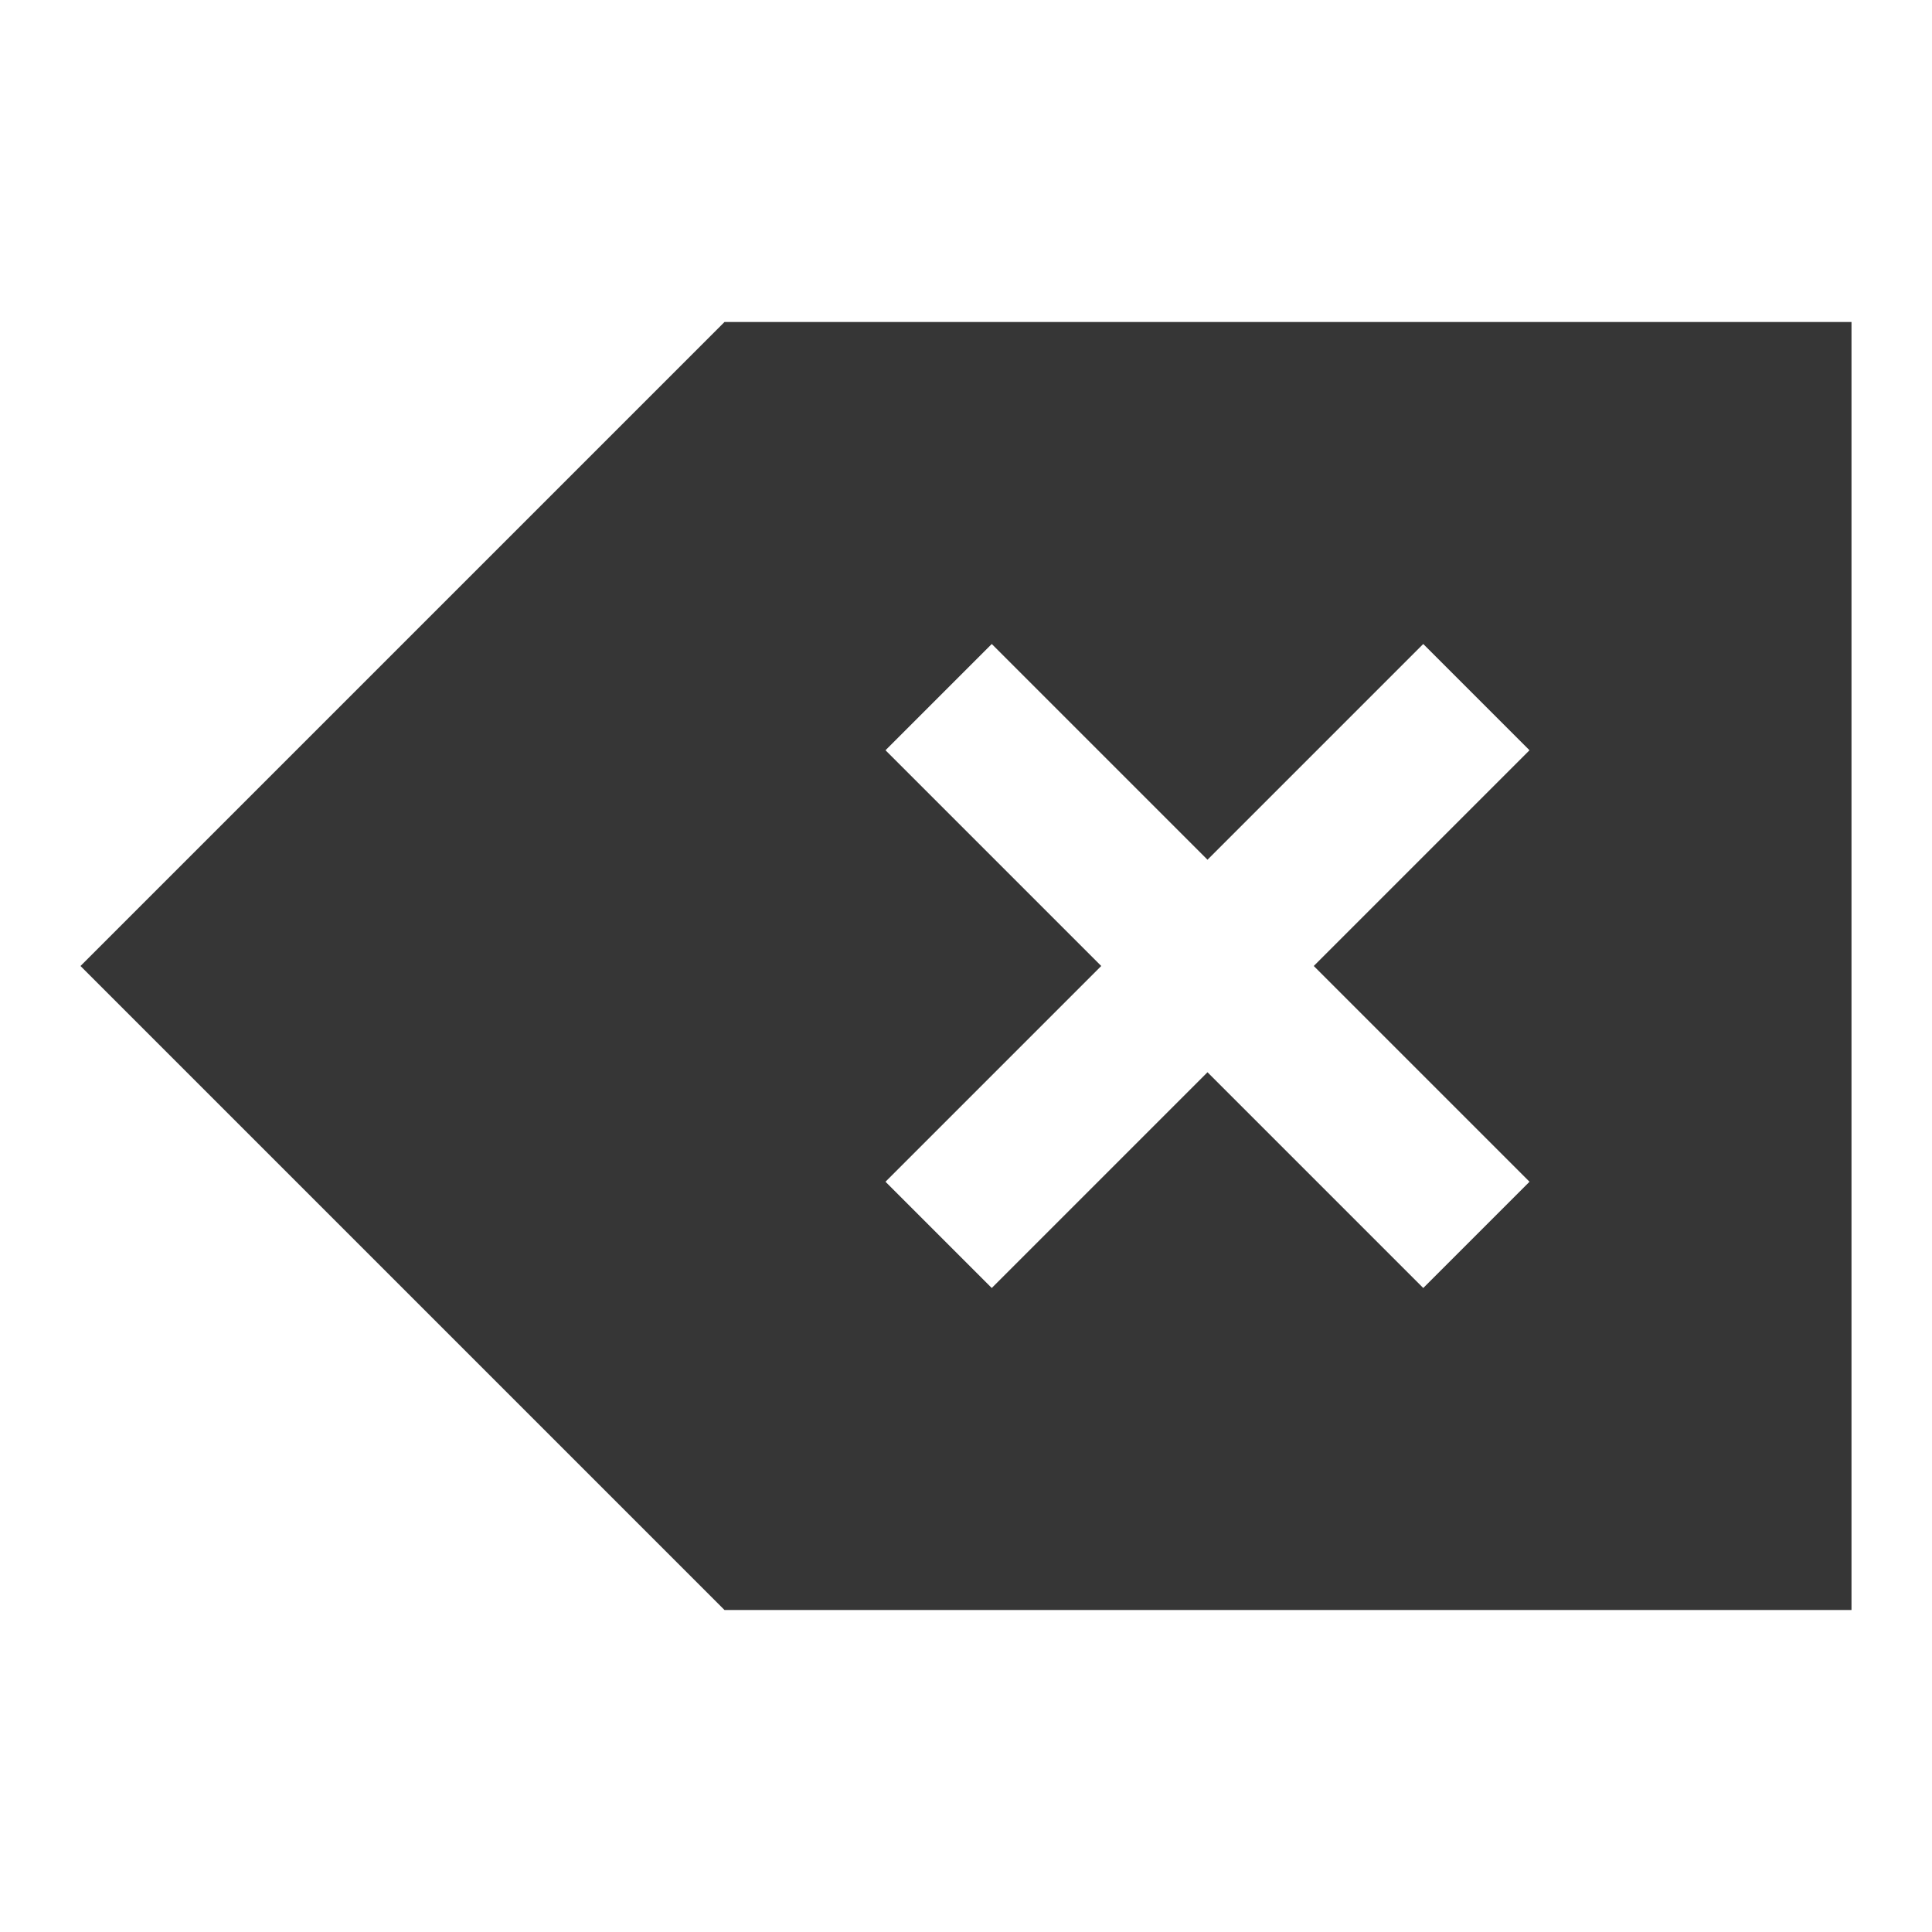
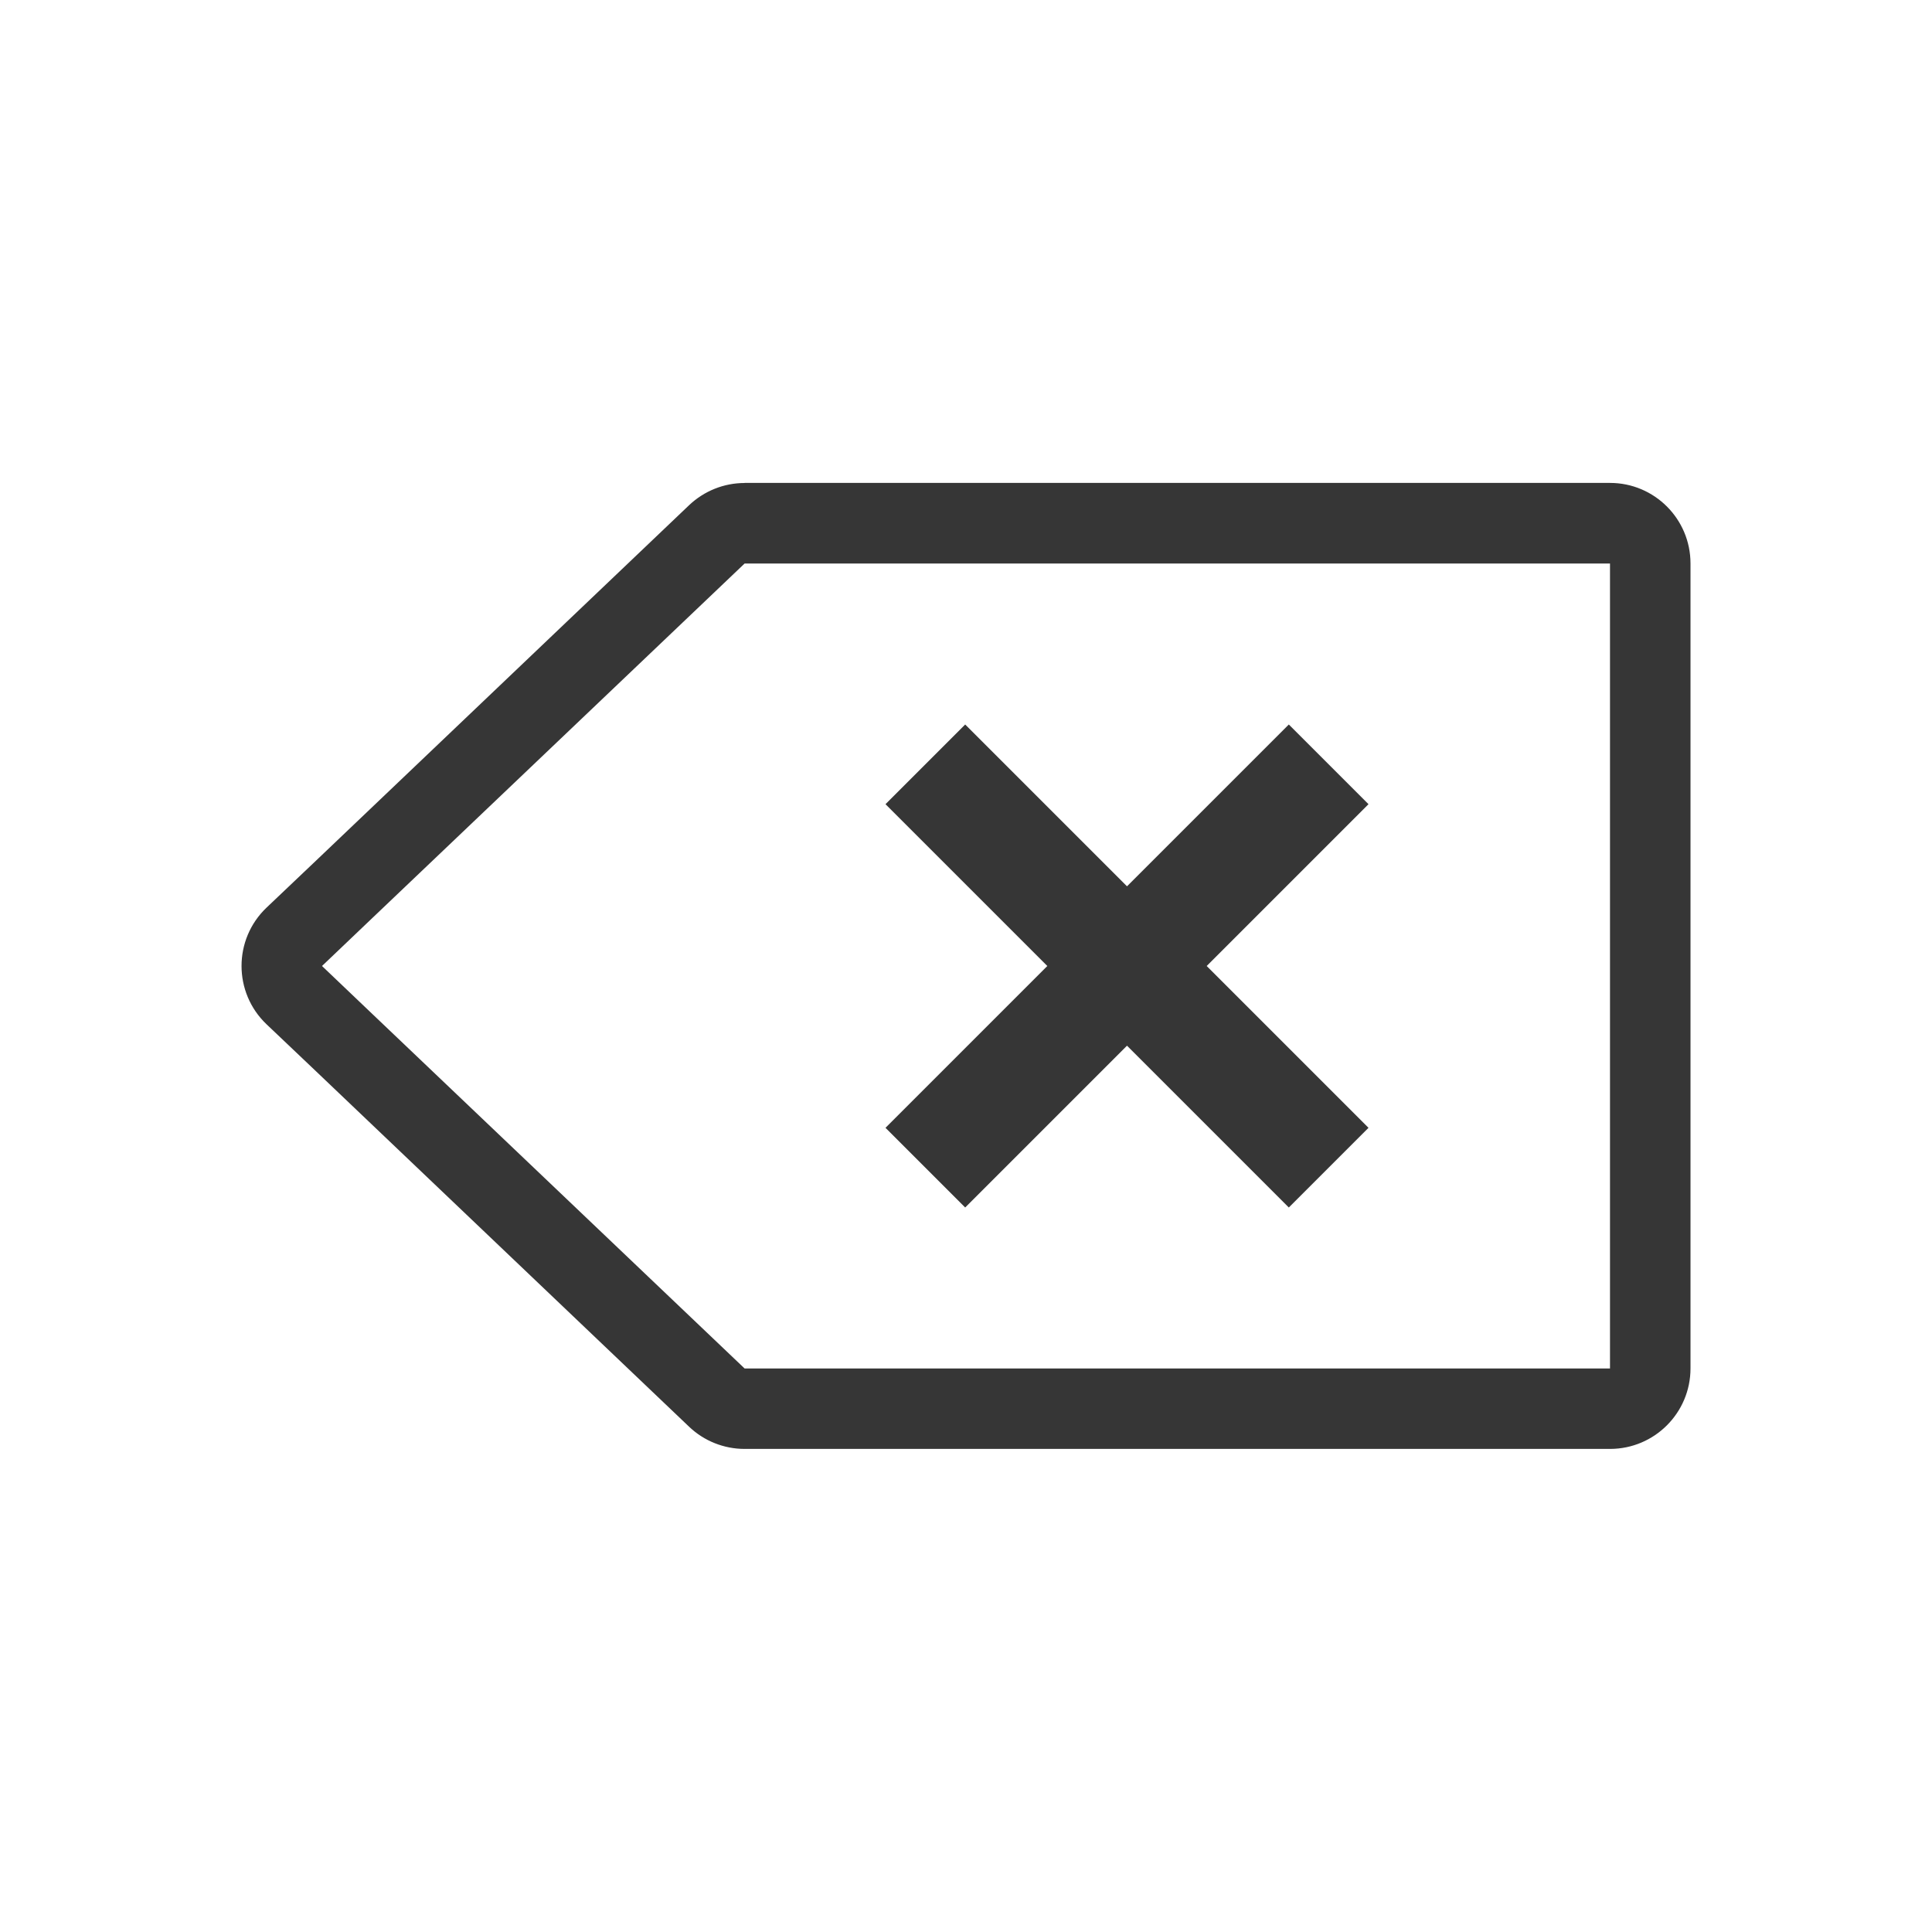
- <svg xmlns="http://www.w3.org/2000/svg" viewBox="0 0 24 24">
-   <defs id="defs3051">
-     <style type="text/css" id="current-color-scheme">
-       .ColorScheme-Text {
+ <svg xmlns="http://www.w3.org/2000/svg" width="24" height="24" version="1.1" viewBox="0 0 24 24">
+   <defs>
+     <style id="current-color-scheme" type="text/css">.ColorScheme-Text {
        color:#363636;
-       }
-       </style>
+       }</style>
  </defs>
-   <path style="fill:currentColor;fill-opacity:1;stroke:none" d="M 8 3 L 0.943 10.057 L 0 11 L 0.943 11.943 L 8 19 L 20.334 19 L 22 19 L 22 3 L 20.334 3 L 8 3 z M 11.32 7 L 14 9.68 L 16.68 7 L 18 8.32 L 15.32 11 L 18 13.68 L 16.68 15 L 14 12.32 L 11.32 15 L 10 13.68 L 12.68 11 L 10 8.32 L 11.32 7 z " class="ColorScheme-Text" transform="translate(1,1)" />
+   <path class="ColorScheme-Text" d="m9.25 6c-0.257-6.44e-5 -0.503 0.099-0.689 0.275l-4.631 4.412-0.619 0.588c-0.414 0.394-0.414 1.055 0 1.449l0.619 0.588 4.631 4.412c0.186 0.177 0.433 0.275 0.689 0.275h10.75c0.552-5.5e-5 1-0.448 1-1v-10c-5.5e-5 -0.552-0.448-1-1-1h-10.75zm0 1h10.75v10h-10.75l-4.631-4.41-0.619-0.59 0.619-0.59 4.631-4.41z" fill="currentColor" />
+   <path class="ColorScheme-Text" d="m11.99 9 2.01 2.01 2.01-2.01 0.99 0.99-2.01 2.01 2.01 2.01-0.99 0.99-2.01-2.01-2.01 2.01-0.99-0.99 2.01-2.01-2.01-2.01z" fill="currentColor" />
</svg>
